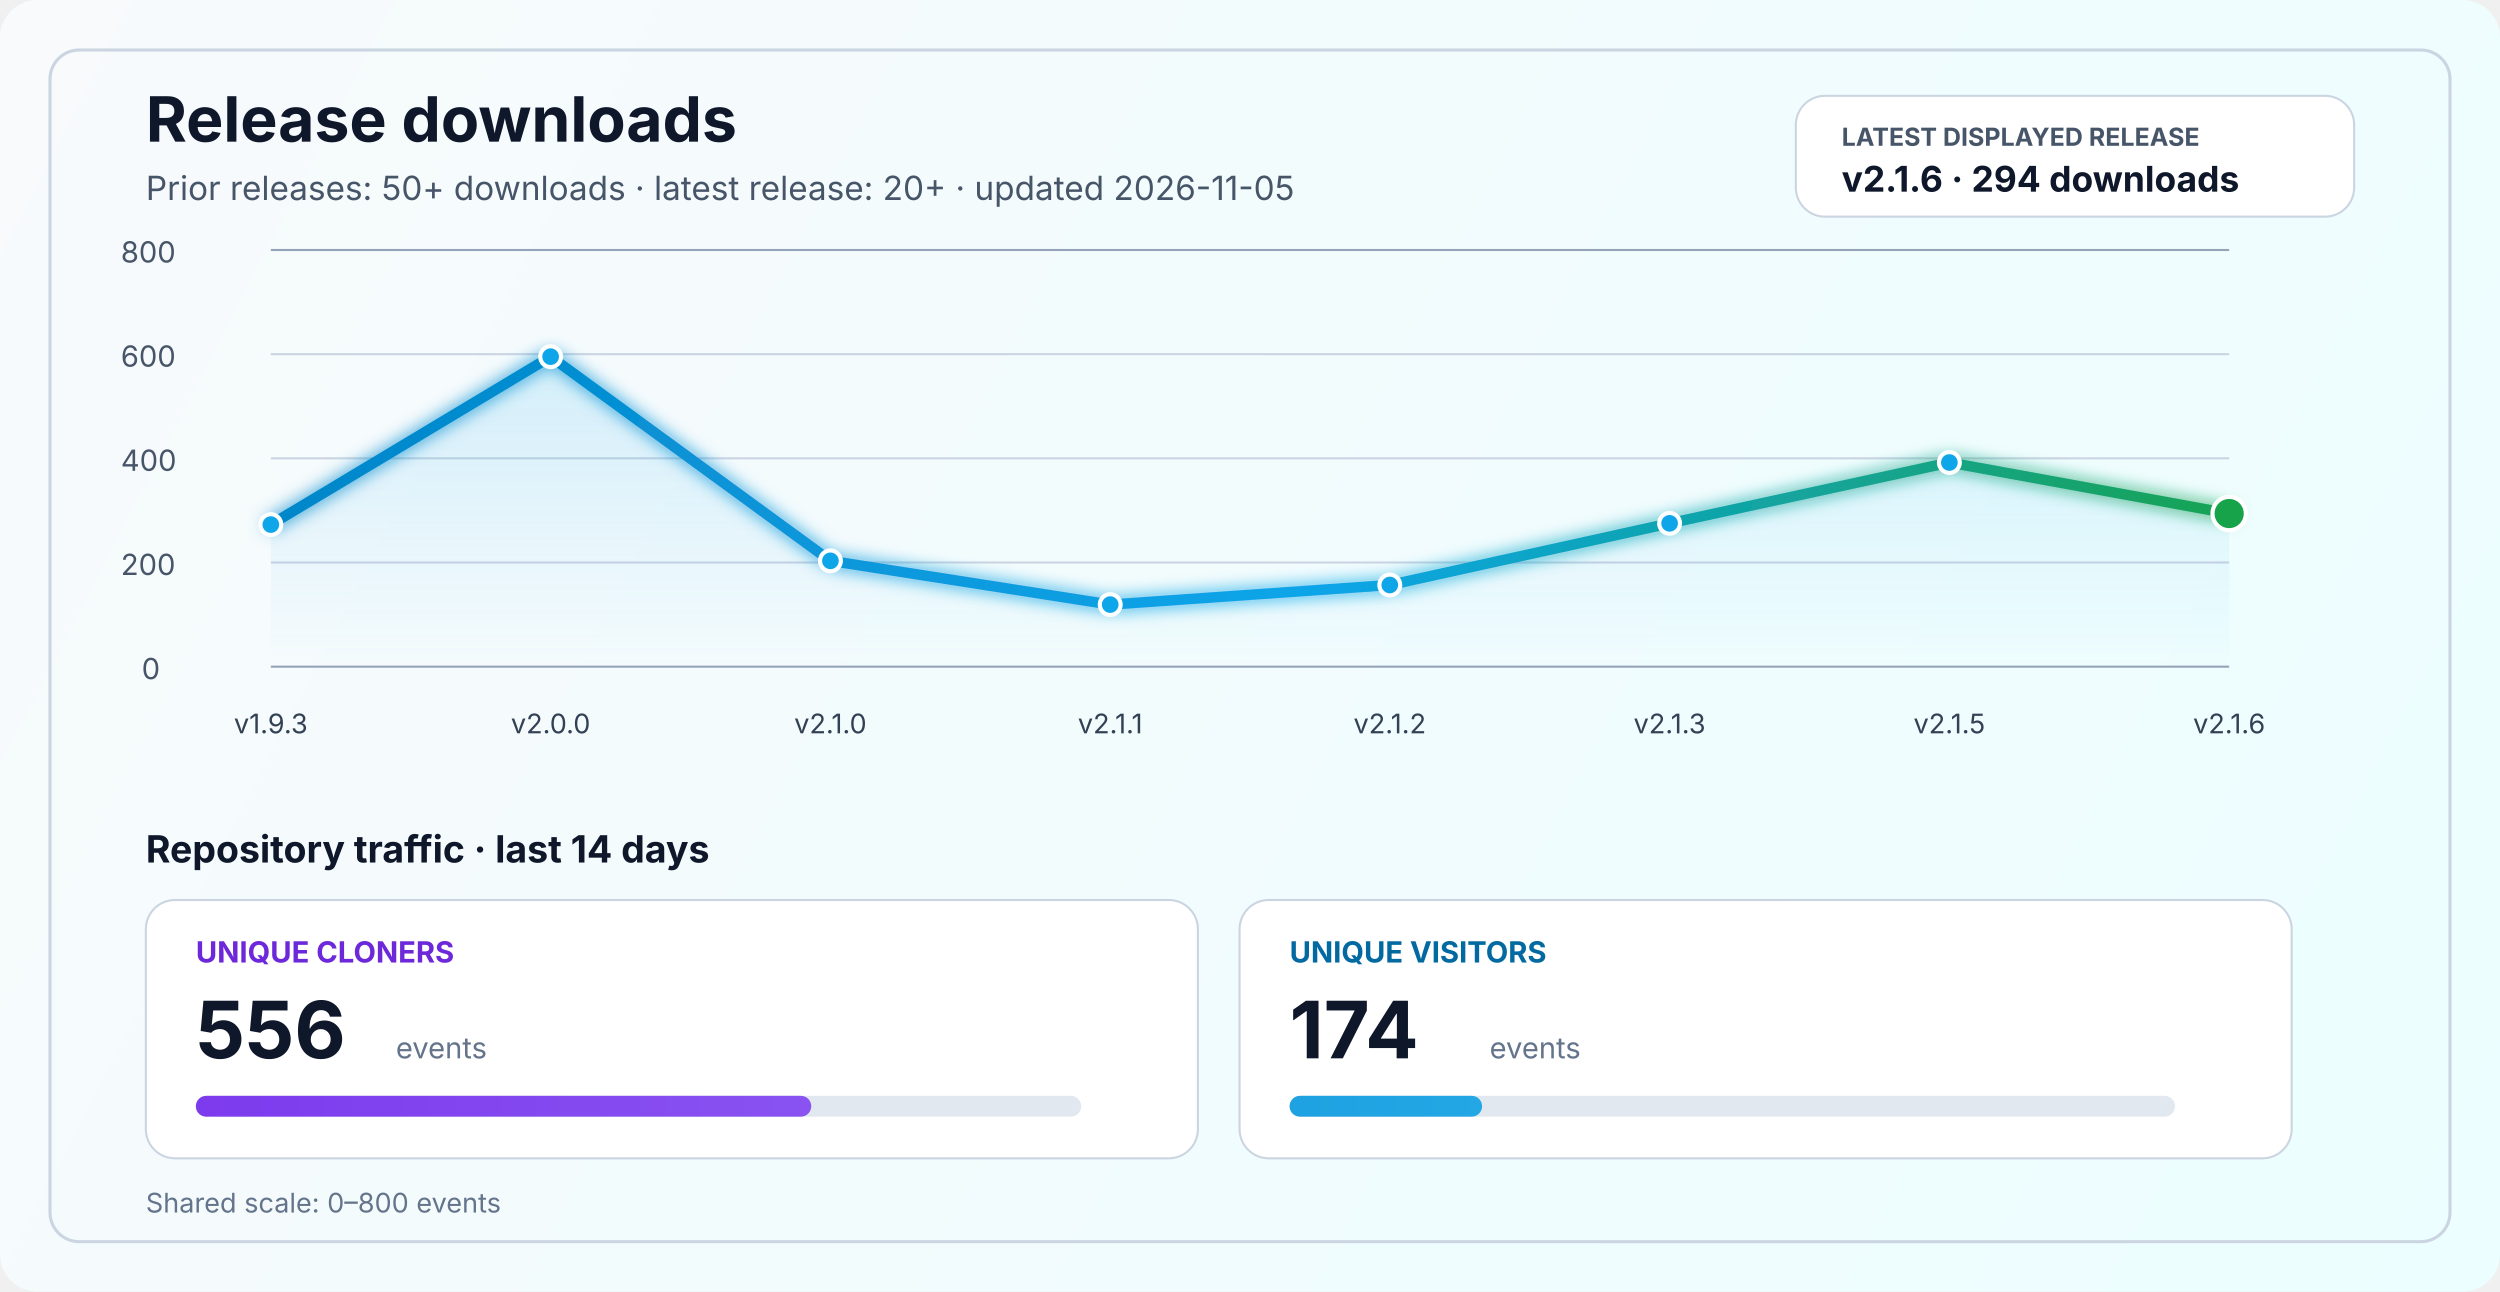
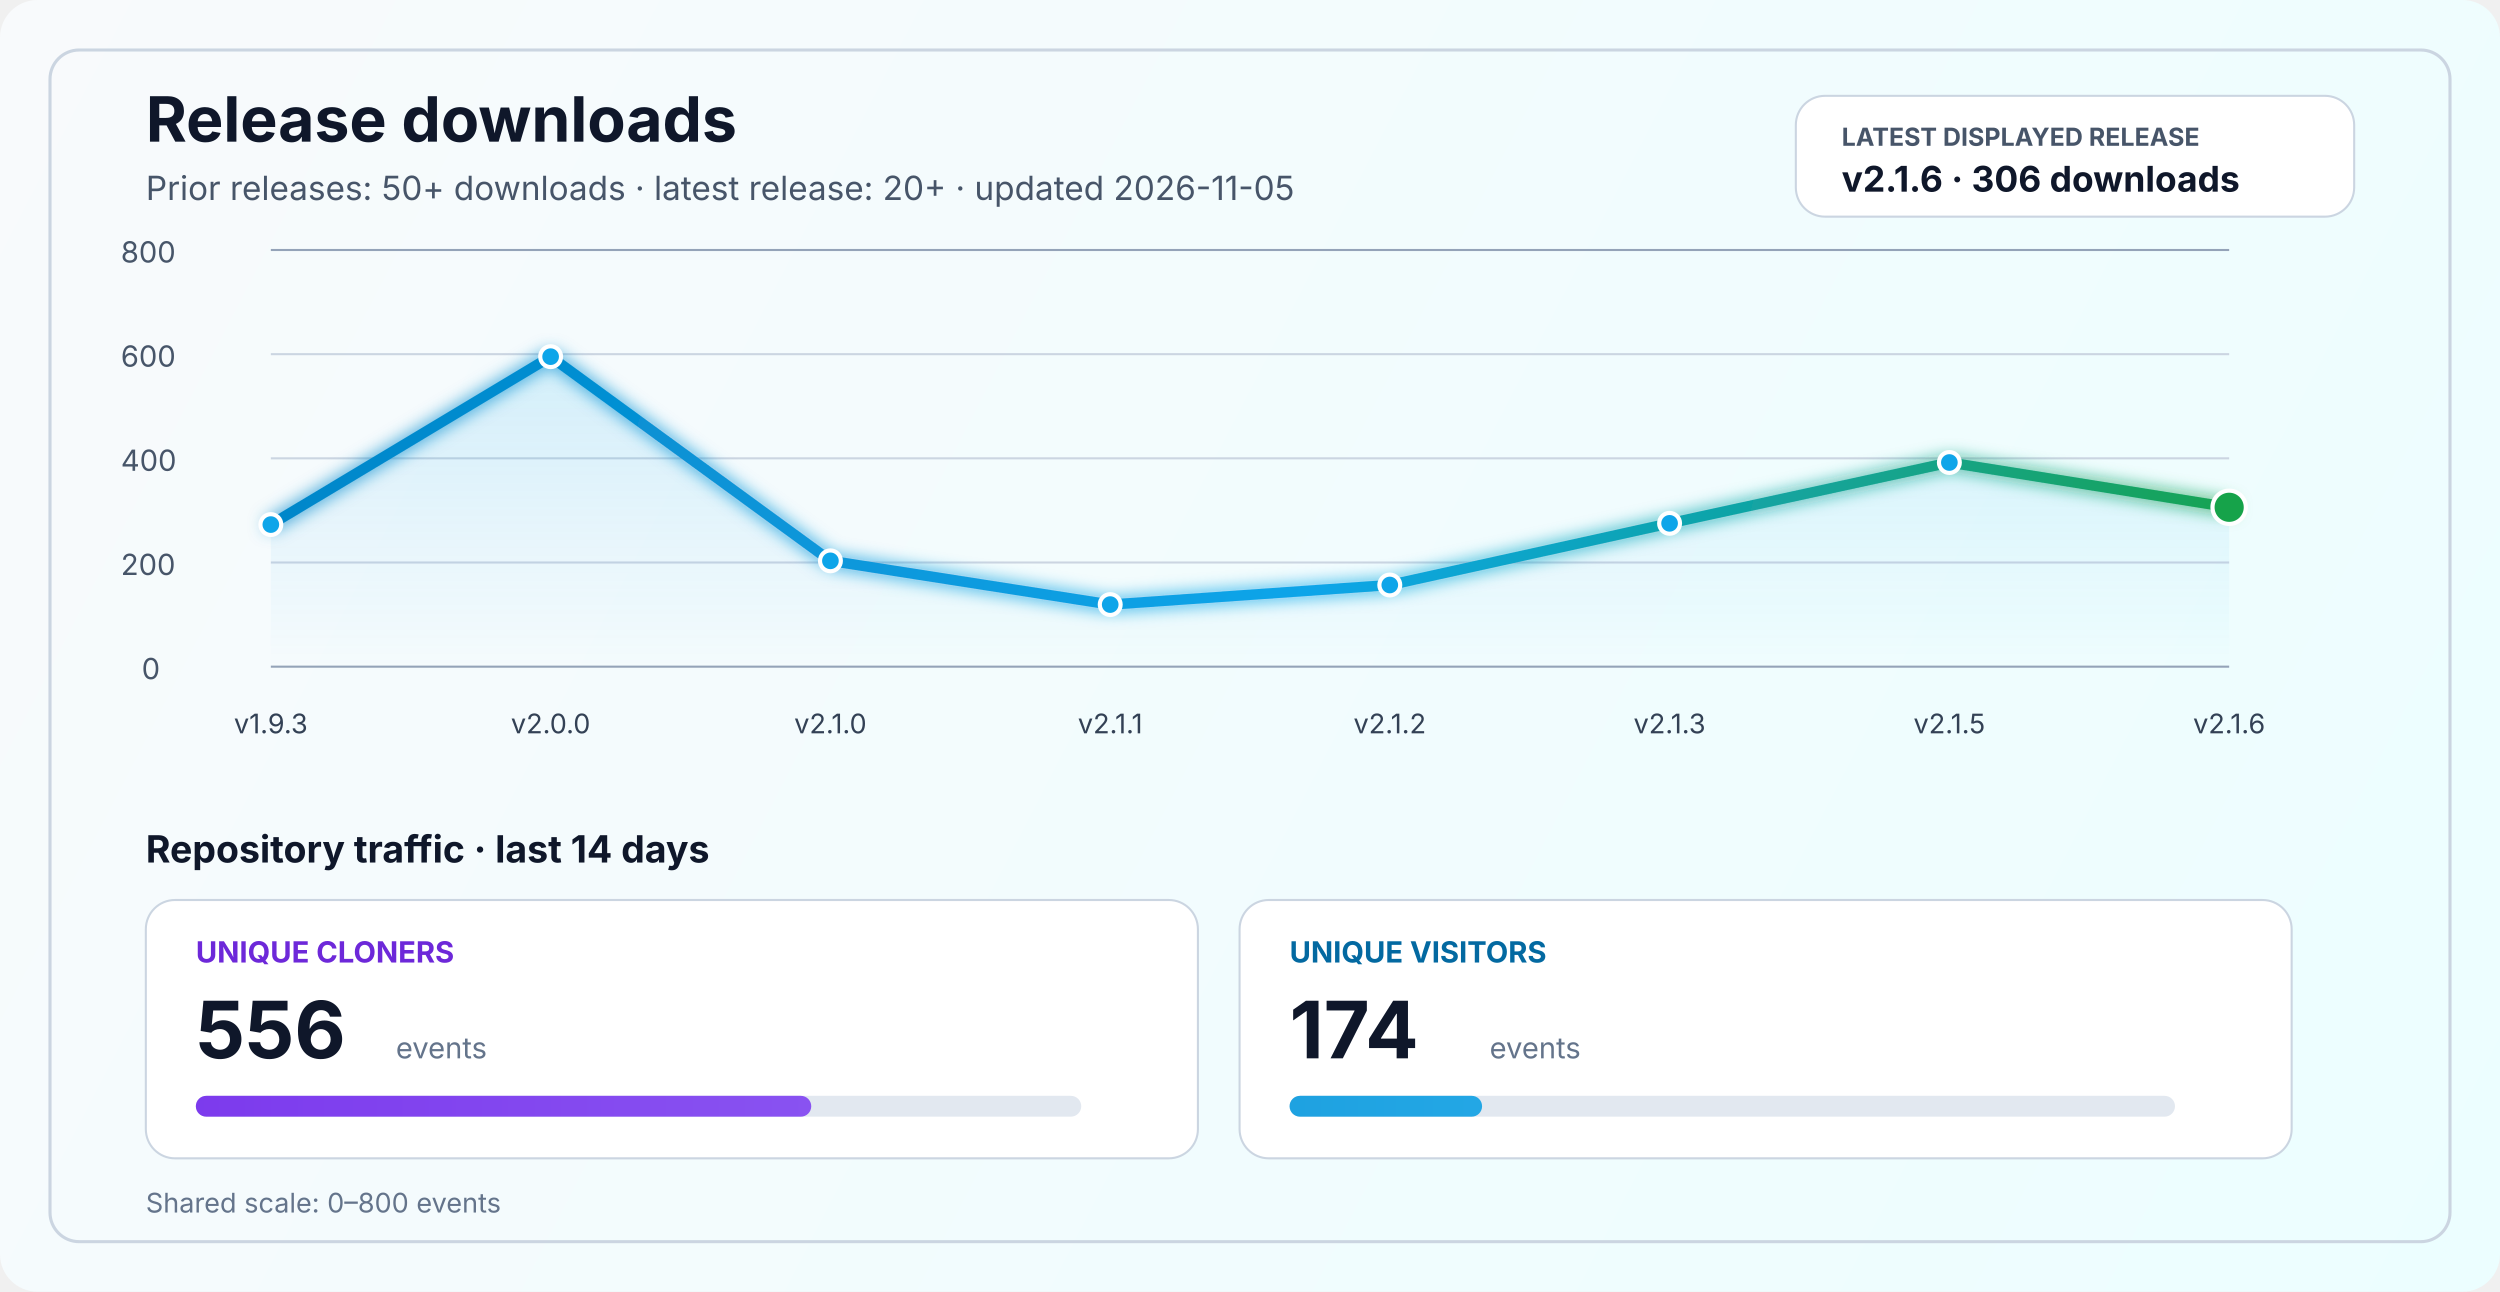
<svg xmlns="http://www.w3.org/2000/svg" width="1200" height="620" viewBox="0 0 1200 620" fill="none" role="img" aria-labelledby="title desc">
  <defs>
    <linearGradient id="bg" x1="0" y1="0" x2="1200" y2="620" gradientUnits="userSpaceOnUse">
      <stop stop-color="#F8FAFC" />
      <stop offset="1" stop-color="#ECFEFF" />
    </linearGradient>
    <linearGradient id="line" x1="130" y1="86" x2="1070" y2="340" gradientUnits="userSpaceOnUse">
      <stop stop-color="#0284C7" />
      <stop offset="0.55" stop-color="#0EA5E9" />
      <stop offset="1" stop-color="#16A34A" />
    </linearGradient>
    <linearGradient id="area" x1="0" y1="120" x2="0" y2="320" gradientUnits="userSpaceOnUse">
      <stop stop-color="#0EA5E9" stop-opacity="0.20" />
      <stop offset="1" stop-color="#0EA5E9" stop-opacity="0" />
    </linearGradient>
    <linearGradient id="cloneFill" x1="86" y1="450" x2="1110" y2="450" gradientUnits="userSpaceOnUse">
      <stop stop-color="#7C3AED" />
      <stop offset="1" stop-color="#A78BFA" />
    </linearGradient>
    <linearGradient id="viewFill" x1="86" y1="482" x2="1110" y2="482" gradientUnits="userSpaceOnUse">
      <stop stop-color="#0284C7" />
      <stop offset="1" stop-color="#38BDF8" />
    </linearGradient>
    <filter id="glow" x="-50%" y="-50%" width="200%" height="200%">
      <feGaussianBlur stdDeviation="4" result="blur" />
      <feMerge>
        <feMergeNode in="blur" />
        <feMergeNode in="SourceGraphic" />
      </feMerge>
    </filter>
  </defs>
  <rect width="1200" height="620" rx="18" fill="url(#bg)" />
  <rect x="24" y="24" width="1152" height="572" rx="14" stroke="#CBD5E1" stroke-width="1.5" />
  <text x="70" y="68" fill="#0F172A" font-size="30" font-family="SF Pro Display, -apple-system, BlinkMacSystemFont, Segoe UI, sans-serif" font-weight="700">Release downloads</text>
  <text x="70" y="96" fill="#475569" font-size="16" font-family="SF Pro Text, -apple-system, BlinkMacSystemFont, Segoe UI, sans-serif">Prior releases: 50+ downloads · latest release: 20+ · updated 2026-11-05</text>
  <rect x="862" y="46" width="268" height="58" rx="14" fill="#FFFFFF" stroke="#CBD5E1" stroke-width="1" />
  <text x="884" y="70" fill="#475569" font-size="12" font-family="SF Pro Text, -apple-system, BlinkMacSystemFont, Segoe UI, sans-serif" font-weight="700">LATEST DISPLAYED RELEASE</text>
-   <text x="884" y="92" fill="#0F172A" font-size="17" font-family="SF Pro Text, -apple-system, BlinkMacSystemFont, Segoe UI, sans-serif" font-weight="700">v2.1.6 · 294 downloads</text>
+   <text x="884" y="92" fill="#0F172A" font-size="17" font-family="SF Pro Text, -apple-system, BlinkMacSystemFont, Segoe UI, sans-serif" font-weight="700">v2.1.6 · 306 downloads</text>
  <line x1="130" y1="320.0" x2="1070" y2="320.0" stroke="#94A3B8" stroke-width="1" />
  <line x1="130" y1="270.0" x2="1070" y2="270.0" stroke="#CBD5E1" stroke-width="1" />
  <line x1="130" y1="220.0" x2="1070" y2="220.0" stroke="#CBD5E1" stroke-width="1" />
  <line x1="130" y1="170.0" x2="1070" y2="170.0" stroke="#CBD5E1" stroke-width="1" />
  <line x1="130" y1="120.0" x2="1070" y2="120.0" stroke="#94A3B8" stroke-width="1" />
  <text x="68" y="326.0" fill="#475569" font-size="14" font-family="SF Pro Text, -apple-system, BlinkMacSystemFont, Segoe UI, sans-serif">0</text>
  <text x="58" y="276.0" fill="#475569" font-size="14" font-family="SF Pro Text, -apple-system, BlinkMacSystemFont, Segoe UI, sans-serif">200</text>
  <text x="58" y="226.0" fill="#475569" font-size="14" font-family="SF Pro Text, -apple-system, BlinkMacSystemFont, Segoe UI, sans-serif">400</text>
  <text x="58" y="176.0" fill="#475569" font-size="14" font-family="SF Pro Text, -apple-system, BlinkMacSystemFont, Segoe UI, sans-serif">600</text>
  <text x="58" y="126.0" fill="#475569" font-size="14" font-family="SF Pro Text, -apple-system, BlinkMacSystemFont, Segoe UI, sans-serif">800</text>
-   <path d="M 130.0 251.8 L 264.3 171.2 L 398.6 269.2 L 532.9 290.2 L 667.1 280.8 L 801.4 251.2 L 935.7 222.0 L 1070.0 246.5 L 1070 320 L 130 320 Z" fill="url(#area)" />
-   <polyline points="130.0,251.8 264.3,171.2 398.6,269.2 532.9,290.2 667.1,280.8 801.4,251.2 935.7,222.0 1070.0,246.5" fill="none" stroke="url(#line)" stroke-width="5" stroke-linecap="round" stroke-linejoin="round" filter="url(#glow)" />
+   <path d="M 130.0 251.8 L 264.3 171.2 L 398.6 269.2 L 532.9 290.2 L 667.1 280.8 L 801.4 251.2 L 935.7 222.0 L 1070.0 243.5 L 1070 320 L 130 320 Z" fill="url(#area)" />
+   <polyline points="130.0,251.8 264.3,171.2 398.6,269.2 532.9,290.2 667.1,280.8 801.4,251.2 935.7,222.0 1070.0,243.5" fill="none" stroke="url(#line)" stroke-width="5" stroke-linecap="round" stroke-linejoin="round" filter="url(#glow)" />
  <circle cx="130.0" cy="251.8" r="5" fill="#0EA5E9" stroke="#FFFFFF" stroke-width="2" />
  <circle cx="264.3" cy="171.2" r="5" fill="#0EA5E9" stroke="#FFFFFF" stroke-width="2" />
  <circle cx="398.6" cy="269.2" r="5" fill="#0EA5E9" stroke="#FFFFFF" stroke-width="2" />
  <circle cx="532.9" cy="290.2" r="5" fill="#0EA5E9" stroke="#FFFFFF" stroke-width="2" />
  <circle cx="667.1" cy="280.8" r="5" fill="#0EA5E9" stroke="#FFFFFF" stroke-width="2" />
  <circle cx="801.4" cy="251.2" r="5" fill="#0EA5E9" stroke="#FFFFFF" stroke-width="2" />
  <circle cx="935.7" cy="222.0" r="5" fill="#0EA5E9" stroke="#FFFFFF" stroke-width="2" />
-   <circle cx="1070.0" cy="246.5" r="8" fill="#16A34A" stroke="#FFFFFF" stroke-width="2" />
+   <circle cx="1070.0" cy="243.5" r="8" fill="#16A34A" stroke="#FFFFFF" stroke-width="2" />
  <text x="130.0" y="352" text-anchor="middle" fill="#334155" font-size="13" font-family="SF Pro Text, -apple-system, BlinkMacSystemFont, Segoe UI, sans-serif">v1.9.3</text>
  <text x="264.3" y="352" text-anchor="middle" fill="#334155" font-size="13" font-family="SF Pro Text, -apple-system, BlinkMacSystemFont, Segoe UI, sans-serif">v2.0.0</text>
  <text x="398.6" y="352" text-anchor="middle" fill="#334155" font-size="13" font-family="SF Pro Text, -apple-system, BlinkMacSystemFont, Segoe UI, sans-serif">v2.1.0</text>
  <text x="532.9" y="352" text-anchor="middle" fill="#334155" font-size="13" font-family="SF Pro Text, -apple-system, BlinkMacSystemFont, Segoe UI, sans-serif">v2.1.1</text>
  <text x="667.1" y="352" text-anchor="middle" fill="#334155" font-size="13" font-family="SF Pro Text, -apple-system, BlinkMacSystemFont, Segoe UI, sans-serif">v2.1.2</text>
  <text x="801.4" y="352" text-anchor="middle" fill="#334155" font-size="13" font-family="SF Pro Text, -apple-system, BlinkMacSystemFont, Segoe UI, sans-serif">v2.1.3</text>
  <text x="935.7" y="352" text-anchor="middle" fill="#334155" font-size="13" font-family="SF Pro Text, -apple-system, BlinkMacSystemFont, Segoe UI, sans-serif">v2.1.5</text>
  <text x="1070.0" y="352" text-anchor="middle" fill="#334155" font-size="13" font-family="SF Pro Text, -apple-system, BlinkMacSystemFont, Segoe UI, sans-serif">v2.1.6</text>
  <text x="70" y="414" fill="#0F172A" font-size="18" font-family="SF Pro Text, -apple-system, BlinkMacSystemFont, Segoe UI, sans-serif" font-weight="700">Repository traffic · last 14 days</text>
  <rect x="70" y="432" width="505" height="124" rx="14" fill="#FFFFFF" stroke="#CBD5E1" stroke-width="1" />
  <text x="94" y="462" fill="#6D28D9" font-size="14" font-family="SF Pro Text, -apple-system, BlinkMacSystemFont, Segoe UI, sans-serif" font-weight="700">UNIQUE CLONERS</text>
  <text x="94" y="508" fill="#0F172A" font-size="38" font-family="SF Pro Display, -apple-system, BlinkMacSystemFont, Segoe UI, sans-serif" font-weight="700">556</text>
  <text x="190" y="508" fill="#64748B" font-size="14" font-family="SF Pro Text, -apple-system, BlinkMacSystemFont, Segoe UI, sans-serif">events</text>
  <rect x="94" y="526" width="425" height="10" rx="5" fill="#E2E8F0" />
  <rect x="94" y="526" width="295.4" height="10" rx="5" fill="url(#cloneFill)" />
  <rect x="595" y="432" width="505" height="124" rx="14" fill="#FFFFFF" stroke="#CBD5E1" stroke-width="1" />
  <text x="619" y="462" fill="#0369A1" font-size="14" font-family="SF Pro Text, -apple-system, BlinkMacSystemFont, Segoe UI, sans-serif" font-weight="700">UNIQUE VISITORS</text>
  <text x="619" y="508" fill="#0F172A" font-size="38" font-family="SF Pro Display, -apple-system, BlinkMacSystemFont, Segoe UI, sans-serif" font-weight="700">174</text>
  <text x="715" y="508" fill="#64748B" font-size="14" font-family="SF Pro Text, -apple-system, BlinkMacSystemFont, Segoe UI, sans-serif">events</text>
  <rect x="619" y="526" width="425" height="10" rx="5" fill="#E2E8F0" />
  <rect x="619" y="526" width="92.4" height="10" rx="5" fill="url(#viewFill)" />
  <text x="70" y="582" fill="#64748B" font-size="13" font-family="SF Pro Text, -apple-system, BlinkMacSystemFont, Segoe UI, sans-serif">Shared scale: 0–800 events</text>
</svg>
